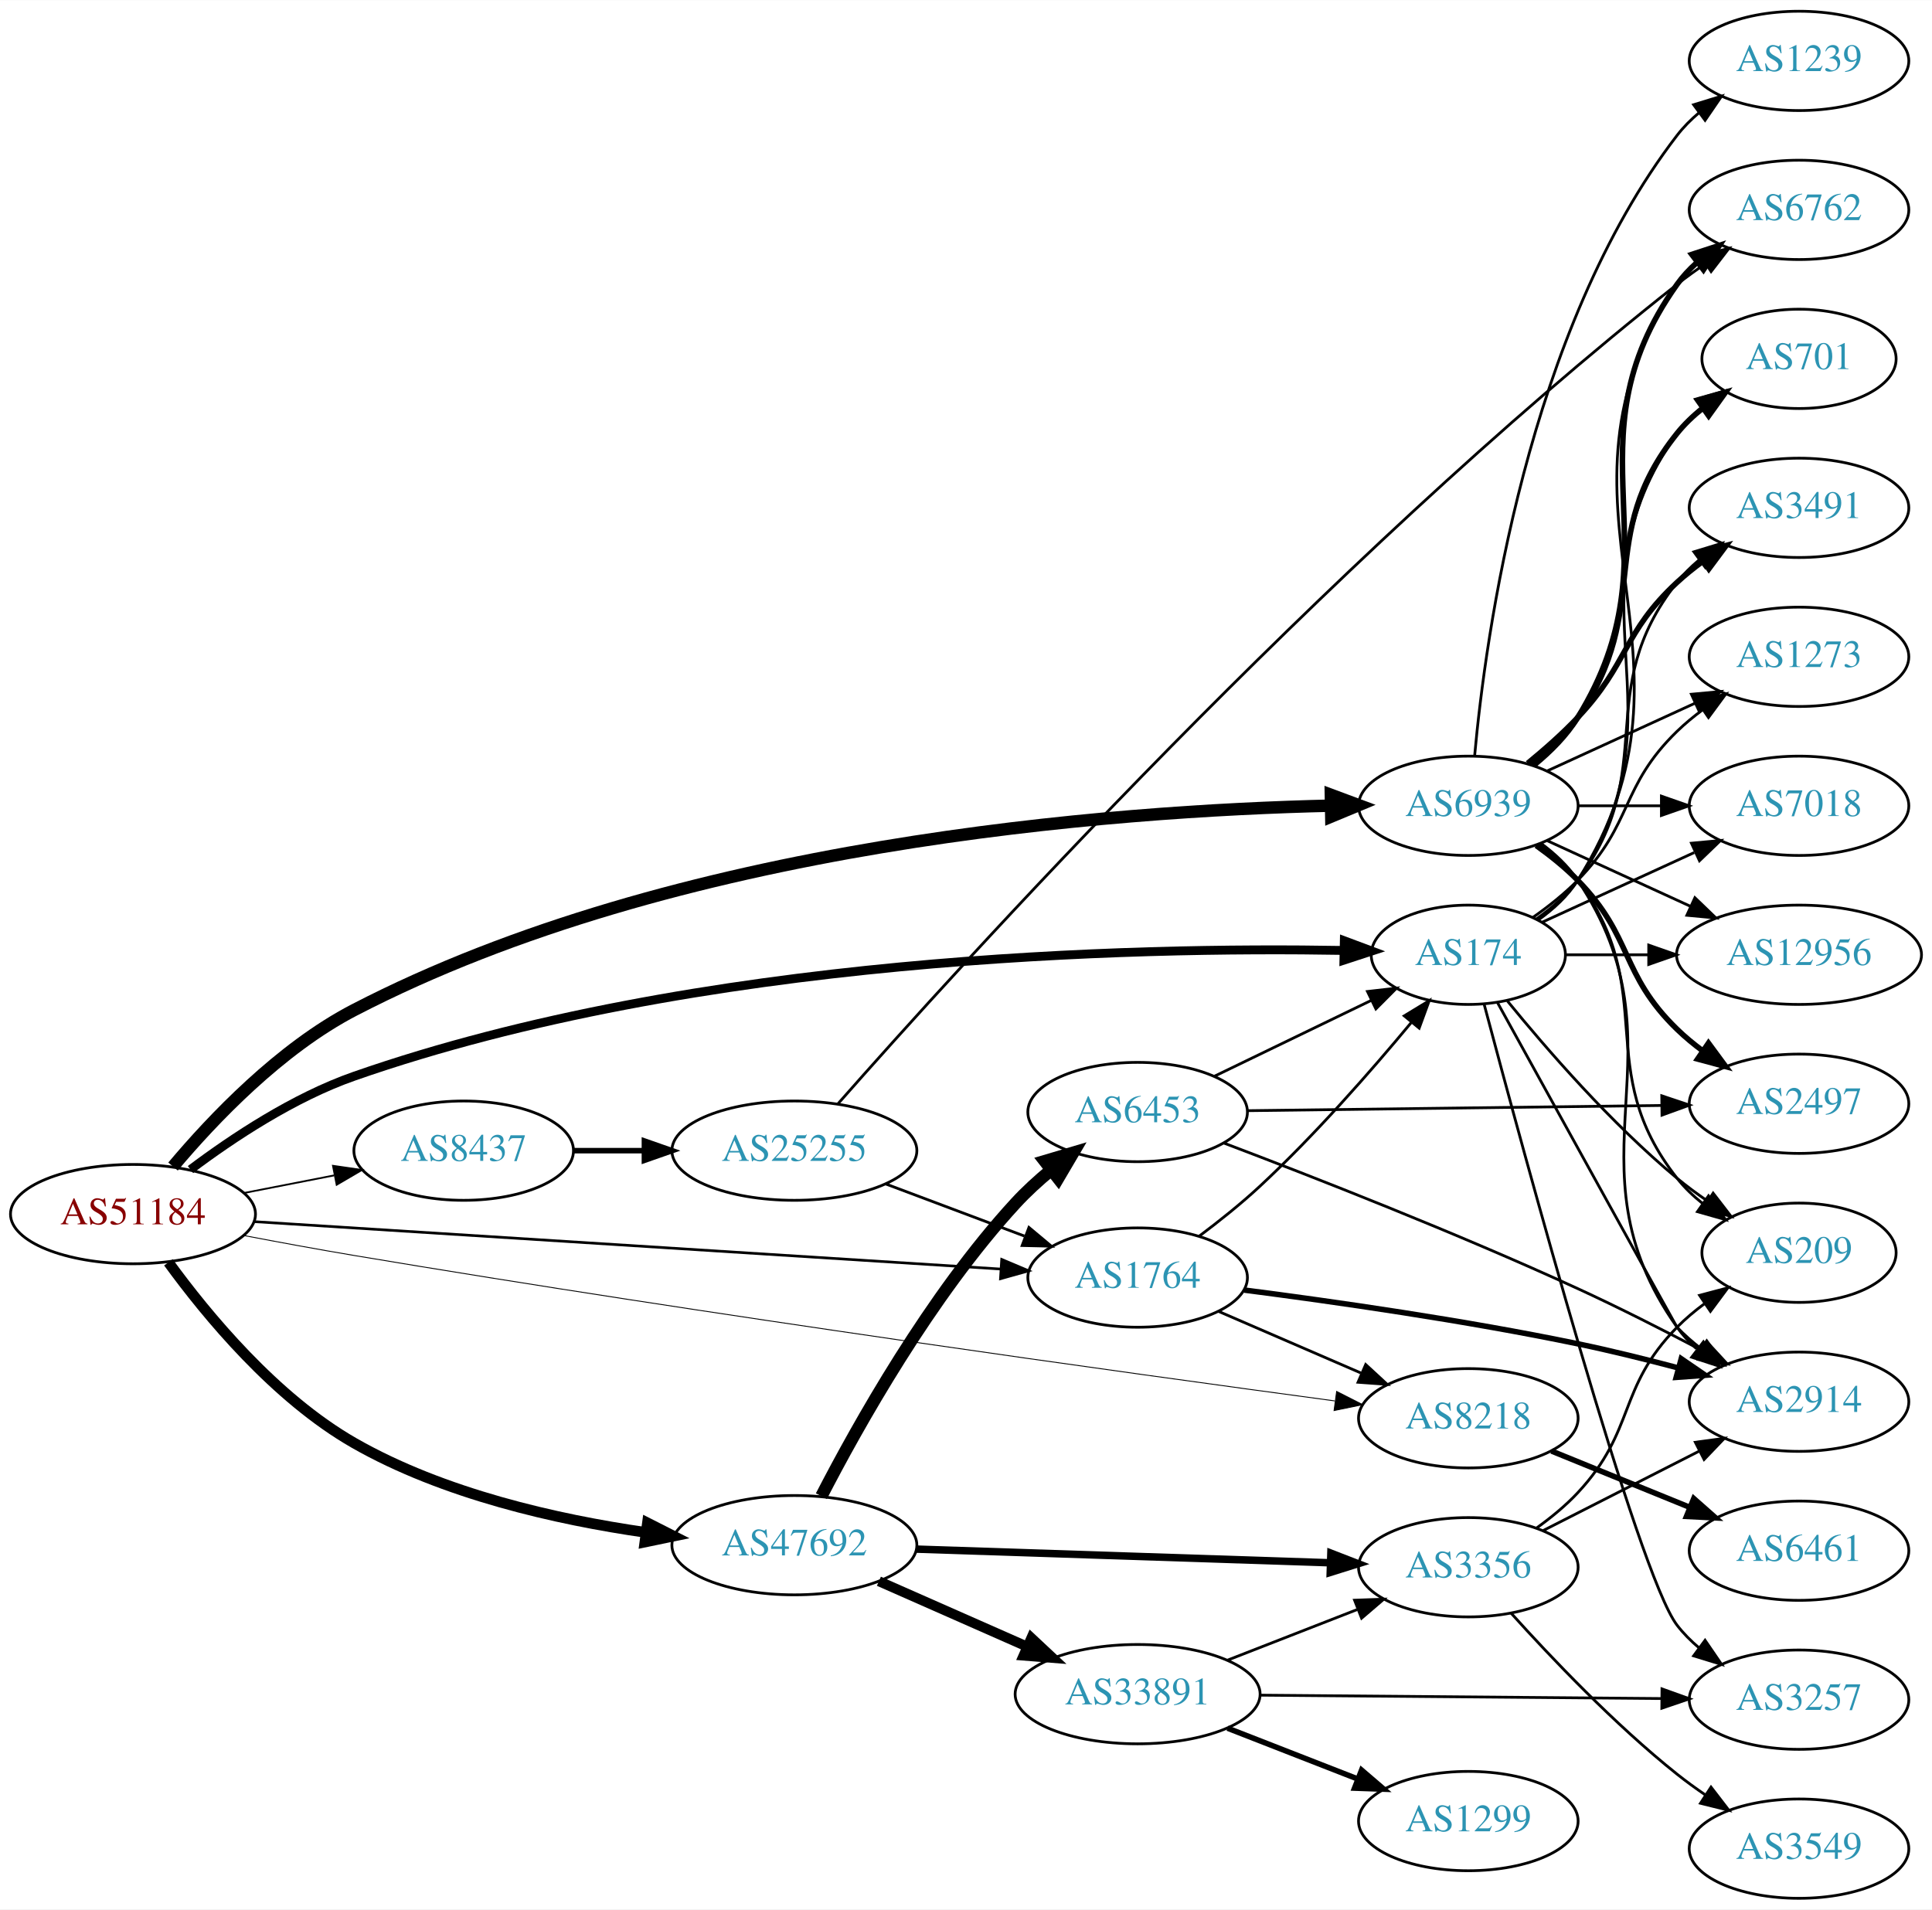
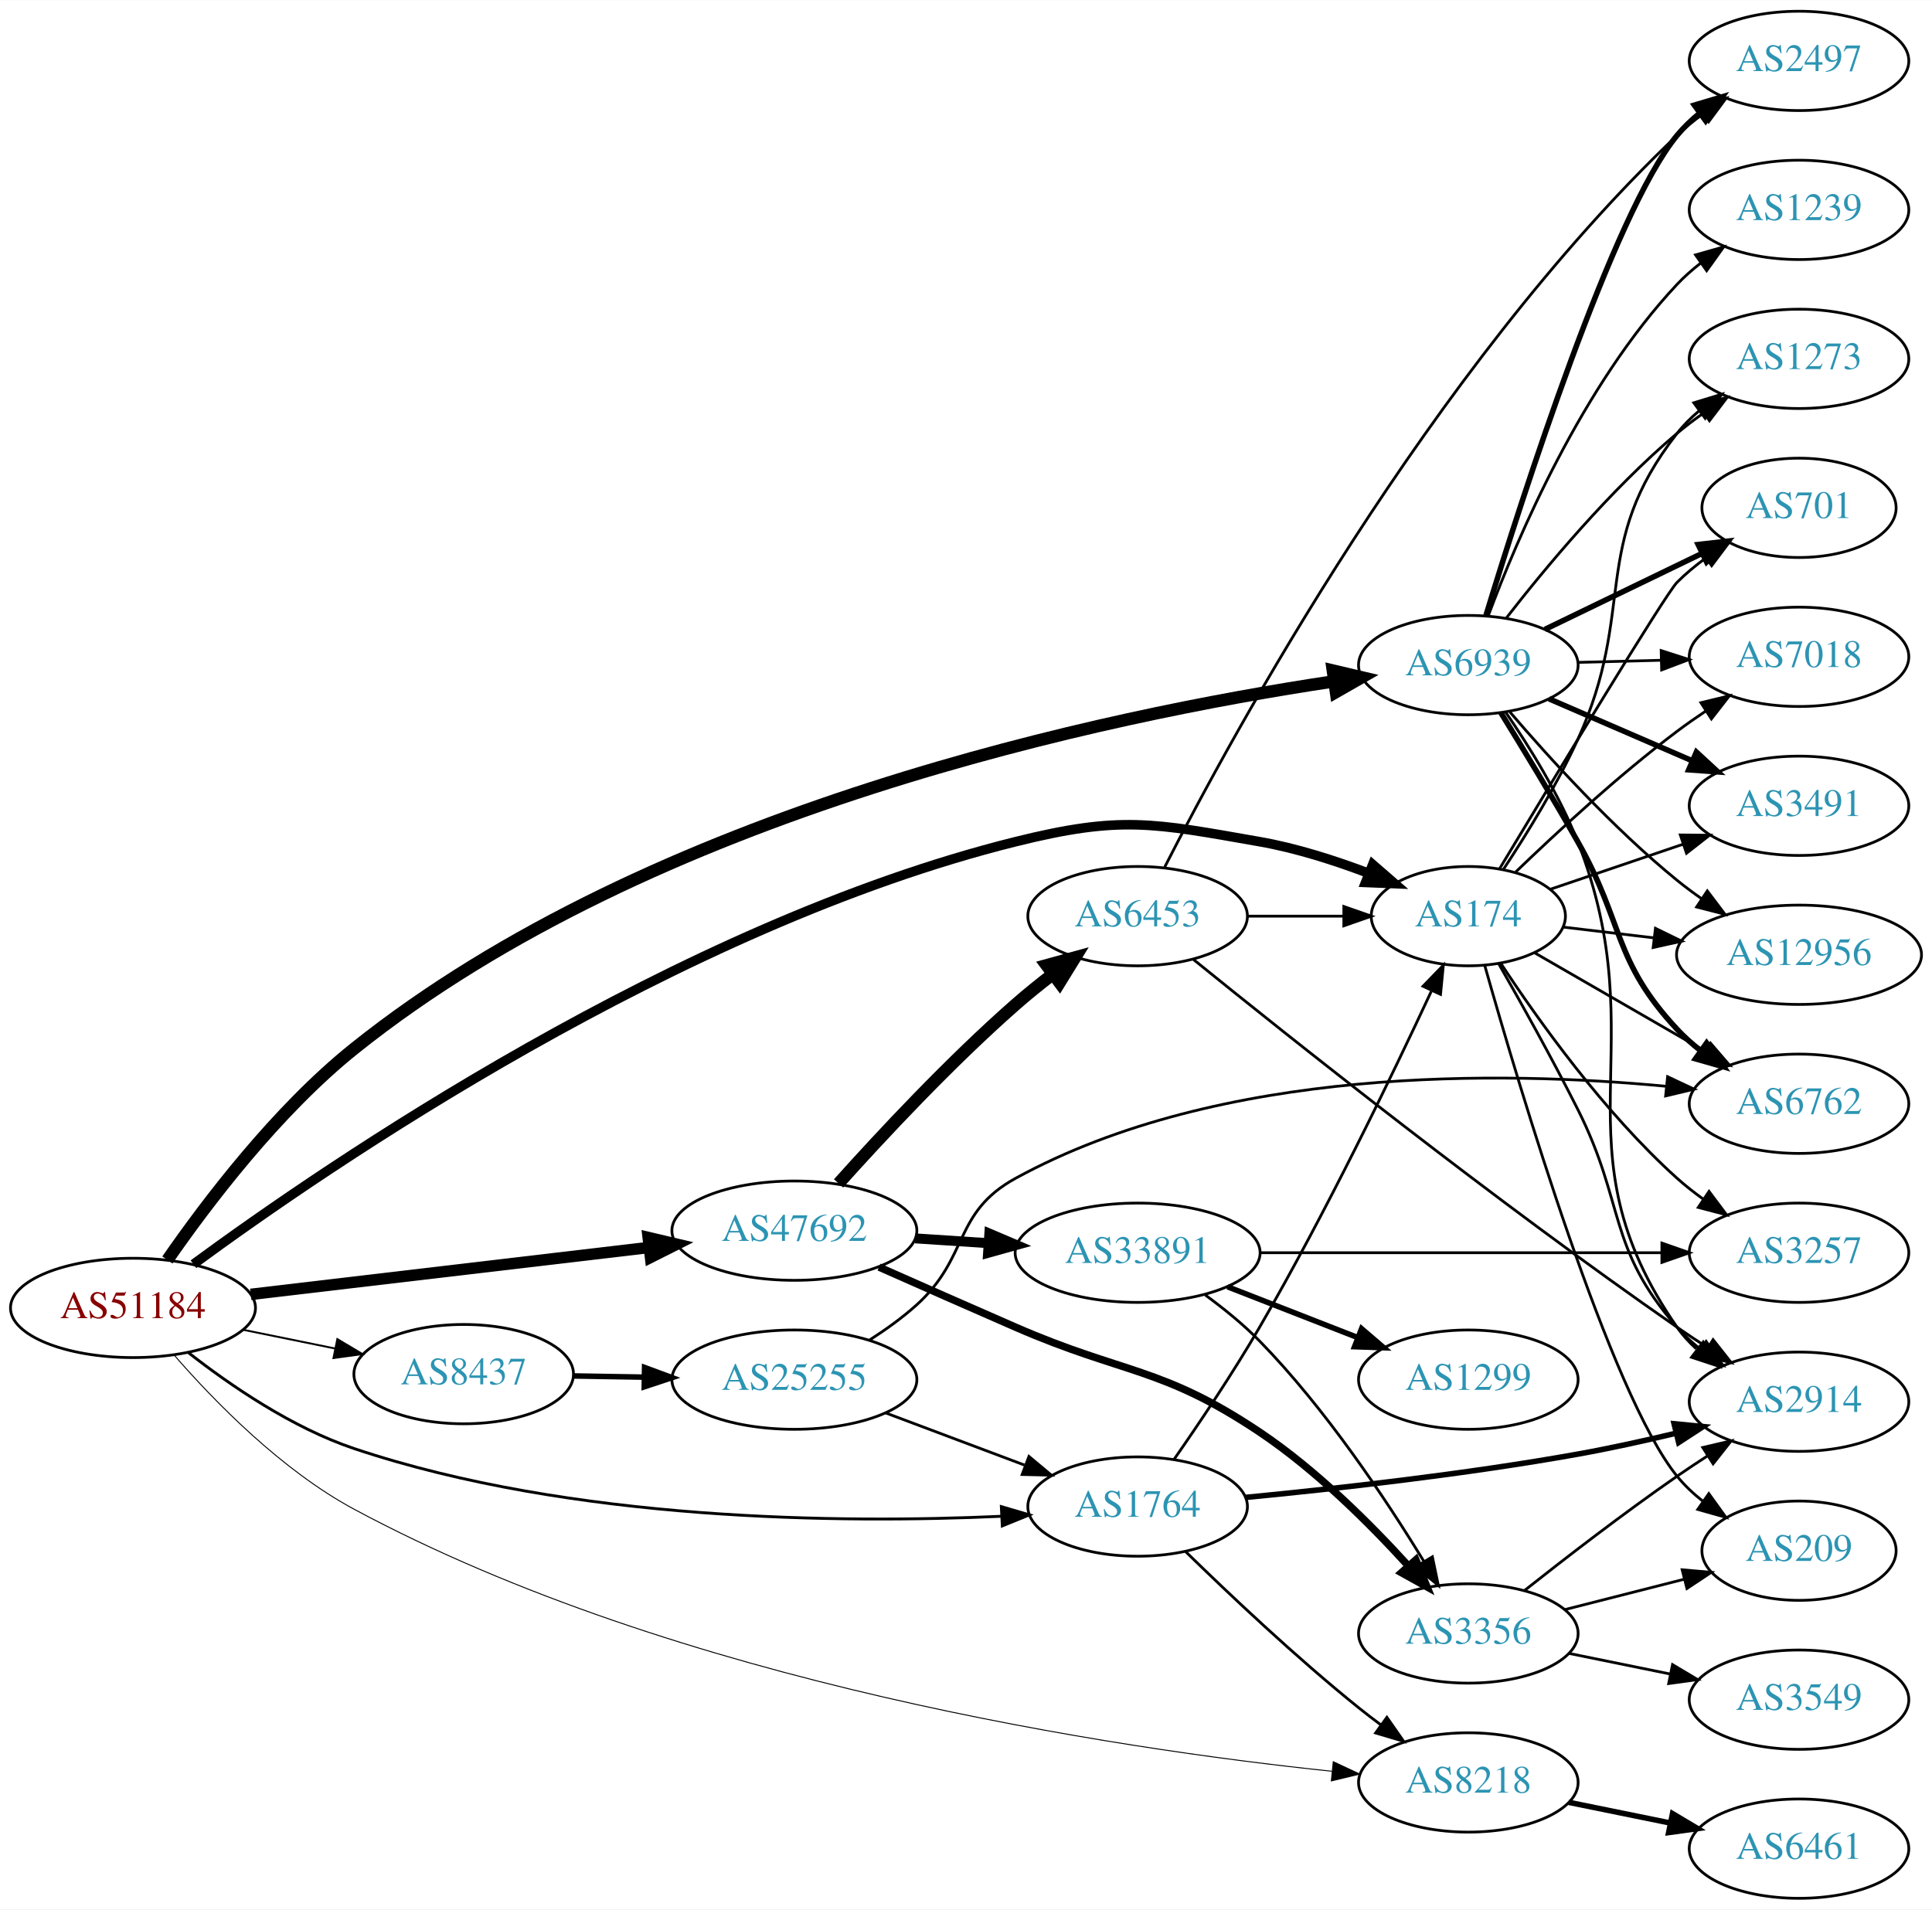
<svg xmlns="http://www.w3.org/2000/svg" xmlns:xlink="http://www.w3.org/1999/xlink" width="700pt" height="692pt" viewBox="0.00 0.00 700.15 692.00">
  <g id="graph0" class="graph" transform="scale(1 1) rotate(0) translate(4 688)">
    <polygon fill="white" stroke="none" points="-4,4 -4,-688 696.155,-688 696.155,4 -4,4" />
    <g id="node1" class="node">
      <g id="a_node1">
        <a xlink:href="/asn/51184" xlink:title="AS51184 ~ Fonira Telekom GmbH [AT]">
-           <ellipse fill="#ffffff" stroke="black" cx="44.196" cy="-248" rx="44.393" ry="18" />
-           <text text-anchor="middle" x="44.196" y="-244.3" font-family="Times,serif" font-size="14.00" fill="#880000">AS51184</text>
+           <ellipse fill="#ffffff" stroke="black" cx="44.196" cy="-214" rx="44.393" ry="18" />
+           <text text-anchor="middle" x="44.196" y="-210.3" font-family="Times,serif" font-size="14.00" fill="#880000">AS51184</text>
        </a>
      </g>
    </g>
    <g id="node2" class="node">
      <g id="a_node2">
        <a xlink:href="/asn/1764" xlink:title="AS1764 ~ NEXTLAYER-AS [AT]">
-           <ellipse fill="#ffffff" stroke="black" cx="408.273" cy="-225" rx="39.794" ry="18" />
-           <text text-anchor="middle" x="408.273" y="-221.3" font-family="Times,serif" font-size="14.00" fill="#2c94b3">AS1764</text>
+           <ellipse fill="#ffffff" stroke="black" cx="408.273" cy="-142" rx="39.794" ry="18" />
+           <text text-anchor="middle" x="408.273" y="-138.3" font-family="Times,serif" font-size="14.00" fill="#2c94b3">AS1764</text>
        </a>
      </g>
    </g>
    <g id="edge1" class="edge">
-       <path fill="none" stroke="black" stroke-width="0.964" d="M88.153,-245.271C156,-240.961 287.549,-232.605 358.723,-228.084" />
-       <polygon fill="black" stroke="black" stroke-width="0.964" points="359.013,-231.573 368.771,-227.446 358.569,-224.587 359.013,-231.573" />
+       <path fill="none" stroke="black" stroke-width="1.038" d="M64.27,-197.797C79.486,-185.891 101.907,-170.529 124.392,-163 203.304,-136.577 301.294,-135.887 358.793,-138.471" />
+       <polygon fill="black" stroke="black" stroke-width="1.038" points="358.881,-141.979 369.044,-138.986 359.232,-134.988 358.881,-141.979" />
    </g>
    <g id="node3" class="node">
      <g id="a_node3">
        <a xlink:href="/asn/6939" xlink:title="AS6939 ~ Hurricane Electric LLC [US]">
-           <ellipse fill="#ffffff" stroke="black" cx="528.116" cy="-396" rx="39.794" ry="18" />
-           <text text-anchor="middle" x="528.116" y="-392.3" font-family="Times,serif" font-size="14.00" fill="#2c94b3">AS6939</text>
+           <ellipse fill="#ffffff" stroke="black" cx="528.116" cy="-447" rx="39.794" ry="18" />
+           <text text-anchor="middle" x="528.116" y="-443.3" font-family="Times,serif" font-size="14.00" fill="#2c94b3">AS6939</text>
        </a>
      </g>
    </g>
    <g id="edge2" class="edge">
-       <path fill="none" stroke="black" stroke-width="4.5" d="M58.709,-265.247C73.107,-282.381 97.497,-308.054 124.392,-322 241.108,-382.521 399.375,-394.219 478.239,-396.049" />
-       <polygon fill="black" stroke="black" stroke-width="4.5" points="478.298,-399.989 488.37,-396.24 478.446,-392.115 478.298,-399.989" />
+       <path fill="none" stroke="black" stroke-width="4.5" d="M56.666,-231.379C70.745,-251.712 96.243,-285.457 124.392,-308 232.548,-394.616 398.076,-428.9 479.087,-441.059" />
+       <polygon fill="black" stroke="black" stroke-width="4.5" points="479.013,-445.027 489.474,-442.566 480.143,-437.233 479.013,-445.027" />
    </g>
    <g id="node4" class="node">
      <g id="a_node4">
        <a xlink:href="/asn/47692" xlink:title="AS47692 ~ Nessus GmbH [AT]">
-           <ellipse fill="#ffffff" stroke="black" cx="283.881" cy="-128" rx="44.393" ry="18" />
-           <text text-anchor="middle" x="283.881" y="-124.3" font-family="Times,serif" font-size="14.00" fill="#2c94b3">AS47692</text>
+           <ellipse fill="#ffffff" stroke="black" cx="283.881" cy="-242" rx="44.393" ry="18" />
+           <text text-anchor="middle" x="283.881" y="-238.3" font-family="Times,serif" font-size="14.00" fill="#2c94b3">AS47692</text>
        </a>
      </g>
    </g>
    <g id="edge3" class="edge">
-       <path fill="none" stroke="black" stroke-width="3.857" d="M57.035,-230.519C70.908,-211.432 95.685,-181.402 124.392,-165 156.713,-146.533 197.741,-137.274 229.955,-132.637" />
-       <polygon fill="black" stroke="black" stroke-width="3.857" points="230.632,-136.078 240.082,-131.288 229.707,-129.139 230.632,-136.078" />
+       <path fill="none" stroke="black" stroke-width="4.154" d="M86.87,-218.909C127.052,-223.643 187.969,-230.819 231.215,-235.914" />
+       <polygon fill="black" stroke="black" stroke-width="4.154" points="230.899,-239.536 241.255,-237.096 231.749,-232.317 230.899,-239.536" />
    </g>
    <g id="node5" class="node">
      <g id="a_node5">
        <a xlink:href="/asn/174" xlink:title="AS174 ~ Cogent Communications [US]">
-           <ellipse fill="#ffffff" stroke="black" cx="528.116" cy="-342" rx="35.194" ry="18" />
-           <text text-anchor="middle" x="528.116" y="-338.3" font-family="Times,serif" font-size="14.00" fill="#2c94b3">AS174</text>
+           <ellipse fill="#ffffff" stroke="black" cx="528.116" cy="-356" rx="35.194" ry="18" />
+           <text text-anchor="middle" x="528.116" y="-352.3" font-family="Times,serif" font-size="14.00" fill="#2c94b3">AS174</text>
        </a>
      </g>
    </g>
    <g id="edge4" class="edge">
-       <path fill="none" stroke="black" stroke-width="3.214" d="M65.034,-264.145C80.301,-275.631 102.44,-290.334 124.392,-298 249.008,-341.519 407.349,-344.878 482.995,-343.57" />
-       <polygon fill="black" stroke="black" stroke-width="3.214" points="483.184,-347.067 493.108,-343.359 483.037,-340.069 483.184,-347.067" />
+       <path fill="none" stroke="black" stroke-width="3.462" d="M66.104,-229.843C114.981,-265.761 241.86,-352.615 364.077,-383 402.202,-392.478 413.774,-389.783 452.469,-383 465.751,-380.672 479.784,-376.179 492.055,-371.517" />
+       <polygon fill="black" stroke="black" stroke-width="3.462" points="493.466,-374.722 501.469,-367.779 490.883,-368.216 493.466,-374.722" />
    </g>
    <g id="node6" class="node">
      <g id="a_node6">
        <a xlink:href="/asn/8218" xlink:title="AS8218 ~ legacy Neotelecoms [FR]">
-           <ellipse fill="#ffffff" stroke="black" cx="528.116" cy="-174" rx="39.794" ry="18" />
-           <text text-anchor="middle" x="528.116" y="-170.3" font-family="Times,serif" font-size="14.00" fill="#2c94b3">AS8218</text>
+           <ellipse fill="#ffffff" stroke="black" cx="528.116" cy="-42" rx="39.794" ry="18" />
+           <text text-anchor="middle" x="528.116" y="-38.3" font-family="Times,serif" font-size="14.00" fill="#2c94b3">AS8218</text>
        </a>
      </g>
    </g>
    <g id="edge5" class="edge">
-       <path fill="none" stroke="black" stroke-width="0.321" d="M84.212,-240.275C96.995,-237.834 111.282,-235.201 124.392,-233 252.516,-211.491 404.324,-190.446 479.714,-180.292" />
-       <polygon fill="black" stroke="black" stroke-width="0.321" points="480.39,-183.733 489.835,-178.933 479.458,-176.795 480.39,-183.733" />
+       <path fill="none" stroke="black" stroke-width="0.346" d="M59.135,-196.875C73.688,-180.133 98.034,-155.157 124.392,-141 241.854,-77.912 400.114,-54.293 478.681,-46.053" />
+       <polygon fill="black" stroke="black" stroke-width="0.346" points="479.173,-49.521 488.771,-45.034 478.47,-42.556 479.173,-49.521" />
    </g>
    <g id="node7" class="node">
      <g id="a_node7">
        <a xlink:href="/asn/8437" xlink:title="AS8437 ~ Hutchison Drei Austria GmbH [AT]">
-           <ellipse fill="#ffffff" stroke="black" cx="164.039" cy="-271" rx="39.794" ry="18" />
-           <text text-anchor="middle" x="164.039" y="-267.3" font-family="Times,serif" font-size="14.00" fill="#2c94b3">AS8437</text>
+           <ellipse fill="#ffffff" stroke="black" cx="164.039" cy="-190" rx="39.794" ry="18" />
+           <text text-anchor="middle" x="164.039" y="-186.3" font-family="Times,serif" font-size="14.00" fill="#2c94b3">AS8437</text>
        </a>
      </g>
    </g>
    <g id="edge6" class="edge">
-       <path fill="none" stroke="black" stroke-width="0.643" d="M84.436,-255.659C94.888,-257.699 106.274,-259.921 117.052,-262.025" />
-       <polygon fill="black" stroke="black" stroke-width="0.643" points="116.664,-265.515 127.149,-263.995 118.005,-258.644 116.664,-265.515" />
+       <path fill="none" stroke="black" stroke-width="0.692" d="M84.109,-206.075C94.785,-203.901 106.456,-201.524 117.47,-199.281" />
+       <polygon fill="black" stroke="black" stroke-width="0.692" points="118.252,-202.693 127.352,-197.268 116.855,-195.834 118.252,-202.693" />
+     </g>
+     <g id="edge9" class="edge">
+       <path fill="none" stroke="black" d="M421.411,-159.016C430.411,-171.921 442.75,-190.239 452.469,-207 476.462,-248.376 500.596,-298.447 514.683,-328.73" />
+       <polygon fill="black" stroke="black" points="511.688,-330.592 519.061,-338.2 518.042,-327.654 511.688,-330.592" />
    </g>
    <g id="edge8" class="edge">
-       <path fill="none" stroke="black" d="M430.58,-240.003C437.773,-245.396 445.692,-251.707 452.469,-258 472.496,-276.595 492.956,-299.99 507.379,-317.365" />
-       <polygon fill="black" stroke="black" points="504.895,-319.856 513.946,-325.364 510.306,-315.414 504.895,-319.856" />
-     </g>
-     <g id="edge7" class="edge">
-       <path fill="none" stroke="black" d="M437.5,-212.784C452.982,-206.084 472.387,-197.686 489.177,-190.419" />
-       <polygon fill="black" stroke="black" points="490.924,-193.477 498.712,-186.293 488.144,-187.053 490.924,-193.477" />
+       <path fill="none" stroke="black" d="M425.679,-125.654C441.301,-110.389 465.737,-87.28 488.469,-69 491.021,-66.948 493.718,-64.879 496.454,-62.847" />
+       <polygon fill="black" stroke="black" points="498.607,-65.609 504.668,-56.919 494.511,-59.933 498.607,-65.609" />
    </g>
    <g id="node8" class="node">
      <g id="a_node8">
        <a xlink:href="/asn/2914" xlink:title="AS2914 ~ NTT America, Inc. [US]">
          <ellipse fill="#ffffff" stroke="black" cx="647.958" cy="-180" rx="39.794" ry="18" />
          <text text-anchor="middle" x="647.958" y="-176.3" font-family="Times,serif" font-size="14.00" fill="#2c94b3">AS2914</text>
        </a>
      </g>
    </g>
-     <g id="edge9" class="edge">
-       <path fill="none" stroke="black" stroke-width="2" d="M446.945,-220.47C479.187,-216.313 526.754,-209.515 567.762,-201 579.612,-198.539 592.332,-195.395 604.036,-192.293" />
-       <polygon fill="black" stroke="black" stroke-width="2" points="605.272,-195.585 614.012,-189.596 603.445,-188.827 605.272,-195.585" />
-     </g>
-     <g id="edge19" class="edge">
-       <path fill="none" stroke="black" d="M554.435,-382.393C559.491,-378.649 564.303,-374.169 567.762,-369 608.787,-307.706 561.183,-267.225 603.762,-207 605.754,-204.184 608.141,-201.599 610.757,-199.24" />
-       <polygon fill="black" stroke="black" points="613.309,-201.694 619.125,-192.838 609.056,-196.135 613.309,-201.694" />
+     <g id="edge7" class="edge">
+       <path fill="none" stroke="black" stroke-width="2" d="M447.566,-145.333C479.781,-148.438 526.982,-153.689 567.762,-161 579.388,-163.084 591.859,-165.831 603.385,-168.586" />
+       <polygon fill="black" stroke="black" stroke-width="2" points="602.681,-172.017 613.227,-170.993 604.344,-165.218 602.681,-172.017" />
+     </g>
+     <g id="edge18" class="edge">
+       <path fill="none" stroke="black" d="M541.656,-429.912C550.211,-417.479 561.149,-399.925 567.762,-383 596.821,-308.634 558.223,-272.581 603.762,-207 605.73,-204.167 608.1,-201.571 610.705,-199.204" />
+       <polygon fill="black" stroke="black" points="613.257,-201.657 619.056,-192.79 608.993,-196.106 613.257,-201.657" />
    </g>
    <g id="node10" class="node">
      <g id="a_node10">
-         <a xlink:href="/asn/7018" xlink:title="AS7018 ~ AT&amp;T Services, Inc. [US]">
-           <ellipse fill="#ffffff" stroke="black" cx="647.958" cy="-396" rx="39.794" ry="18" />
-           <text text-anchor="middle" x="647.958" y="-392.3" font-family="Times,serif" font-size="14.00" fill="#2c94b3">AS7018</text>
+         <a xlink:href="/asn/701" xlink:title="AS701 ~ UUNET [US]">
+           <ellipse fill="#ffffff" stroke="black" cx="647.958" cy="-504" rx="35.194" ry="18" />
+           <text text-anchor="middle" x="647.958" y="-500.3" font-family="Times,serif" font-size="14.00" fill="#2c94b3">AS701</text>
        </a>
      </g>
    </g>
    <g id="edge11" class="edge">
-       <path fill="none" stroke="black" d="M568.029,-396C577.582,-396 587.932,-396 597.894,-396" />
-       <polygon fill="black" stroke="black" points="598.087,-399.5 608.087,-396 598.087,-392.5 598.087,-399.5" />
+       <path fill="none" stroke="black" stroke-width="2" d="M555.856,-459.934C572.742,-468.102 594.714,-478.729 612.849,-487.501" />
+       <polygon fill="black" stroke="black" stroke-width="2" points="611.409,-490.693 621.936,-491.897 614.457,-484.391 611.409,-490.693" />
    </g>
    <g id="node11" class="node">
      <g id="a_node11">
+         <a xlink:href="/asn/1239" xlink:title="AS1239 ~ Sprint [US]">
+           <ellipse fill="#ffffff" stroke="black" cx="647.958" cy="-612" rx="39.794" ry="18" />
+           <text text-anchor="middle" x="647.958" y="-608.3" font-family="Times,serif" font-size="14.00" fill="#2c94b3">AS1239</text>
+         </a>
+       </g>
+     </g>
+     <g id="edge12" class="edge">
+       <path fill="none" stroke="black" d="M535.367,-464.938C545.901,-493.158 569.453,-548.465 603.762,-585 606.335,-587.74 609.245,-590.314 612.307,-592.702" />
+       <polygon fill="black" stroke="black" points="610.457,-595.68 620.649,-598.575 614.487,-589.956 610.457,-595.68" />
+     </g>
+     <g id="node12" class="node">
+       <g id="a_node12">
+         <a xlink:href="/asn/7018" xlink:title="AS7018 ~ AT&amp;T Services, Inc. [US]">
+           <ellipse fill="#ffffff" stroke="black" cx="647.958" cy="-450" rx="39.794" ry="18" />
+           <text text-anchor="middle" x="647.958" y="-446.3" font-family="Times,serif" font-size="14.00" fill="#2c94b3">AS7018</text>
+         </a>
+       </g>
+     </g>
+     <g id="edge13" class="edge">
+       <path fill="none" stroke="black" d="M568.029,-447.991C577.582,-448.234 587.932,-448.497 597.894,-448.751" />
+       <polygon fill="black" stroke="black" points="598.001,-452.255 608.087,-449.01 598.179,-445.257 598.001,-452.255" />
+     </g>
+     <g id="node13" class="node">
+       <g id="a_node13">
+         <a xlink:href="/asn/2497" xlink:title="AS2497 ~ Internet Initiative Japan Inc. [JP]">
+           <ellipse fill="#ffffff" stroke="black" cx="647.958" cy="-666" rx="39.794" ry="18" />
+           <text text-anchor="middle" x="647.958" y="-662.3" font-family="Times,serif" font-size="14.00" fill="#2c94b3">AS2497</text>
+         </a>
+       </g>
+     </g>
+     <g id="edge14" class="edge">
+       <path fill="none" stroke="black" stroke-width="2" d="M534.508,-464.997C547.404,-507.206 580.672,-611.107 603.762,-639 606.159,-641.895 608.951,-644.573 611.94,-647.027" />
+       <polygon fill="black" stroke="black" stroke-width="2" points="610.025,-649.962 620.178,-652.99 614.13,-644.291 610.025,-649.962" />
+     </g>
+     <g id="node14" class="node">
+       <g id="a_node14">
+         <a xlink:href="/asn/3491" xlink:title="AS3491 ~ PCCW Global, Inc. [US]">
+           <ellipse fill="#ffffff" stroke="black" cx="647.958" cy="-396" rx="39.794" ry="18" />
+           <text text-anchor="middle" x="647.958" y="-392.3" font-family="Times,serif" font-size="14.00" fill="#2c94b3">AS3491</text>
+         </a>
+       </g>
+     </g>
+     <g id="edge15" class="edge">
+       <path fill="none" stroke="black" stroke-width="2" d="M557.342,-434.784C572.824,-428.084 592.229,-419.686 609.02,-412.419" />
+       <polygon fill="black" stroke="black" stroke-width="2" points="610.767,-415.477 618.554,-408.293 607.987,-409.053 610.767,-415.477" />
+     </g>
+     <g id="node15" class="node">
+       <g id="a_node15">
        <a xlink:href="/asn/12956" xlink:title="AS12956 ~ TELXIUS [ES]">
          <ellipse fill="#ffffff" stroke="black" cx="647.958" cy="-342" rx="44.393" ry="18" />
          <text text-anchor="middle" x="647.958" y="-338.3" font-family="Times,serif" font-size="14.00" fill="#2c94b3">AS12956</text>
        </a>
      </g>
    </g>
-     <g id="edge12" class="edge">
-       <path fill="none" stroke="black" d="M556.745,-383.339C572.243,-376.238 591.809,-367.272 608.756,-359.506" />
-       <polygon fill="black" stroke="black" points="610.225,-362.683 617.858,-355.335 607.309,-356.319 610.225,-362.683" />
-     </g>
-     <g id="node12" class="node">
-       <g id="a_node12">
-         <a xlink:href="/asn/2497" xlink:title="AS2497 ~ Internet Initiative Japan Inc. [JP]">
-           <ellipse fill="#ffffff" stroke="black" cx="647.958" cy="-288" rx="39.794" ry="18" />
-           <text text-anchor="middle" x="647.958" y="-284.3" font-family="Times,serif" font-size="14.00" fill="#2c94b3">AS2497</text>
-         </a>
-       </g>
-     </g>
-     <g id="edge13" class="edge">
-       <path fill="none" stroke="black" stroke-width="2" d="M552.71,-381.611C557.966,-377.852 563.298,-373.563 567.762,-369 587.935,-348.383 583.069,-335.094 603.762,-315 606.608,-312.237 609.781,-309.614 613.082,-307.166" />
-       <polygon fill="black" stroke="black" stroke-width="2" points="615.147,-309.994 621.429,-301.462 611.198,-304.214 615.147,-309.994" />
-     </g>
-     <g id="node13" class="node">
-       <g id="a_node13">
-         <a xlink:href="/asn/701" xlink:title="AS701 ~ UUNET [US]">
-           <ellipse fill="#ffffff" stroke="black" cx="647.958" cy="-558" rx="35.194" ry="18" />
-           <text text-anchor="middle" x="647.958" y="-554.3" font-family="Times,serif" font-size="14.00" fill="#2c94b3">AS701</text>
-         </a>
-       </g>
-     </g>
-     <g id="edge14" class="edge">
-       <path fill="none" stroke="black" stroke-width="2" d="M551.144,-410.797C557.18,-415.698 563.286,-421.564 567.762,-428 595.452,-467.811 573.489,-493.117 603.762,-531 606.433,-534.342 609.637,-537.385 613.077,-540.123" />
-       <polygon fill="black" stroke="black" stroke-width="2" points="611.196,-543.079 621.393,-545.954 615.215,-537.347 611.196,-543.079" />
-     </g>
-     <g id="node14" class="node">
-       <g id="a_node14">
-         <a xlink:href="/asn/1239" xlink:title="AS1239 ~ Sprint [US]">
-           <ellipse fill="#ffffff" stroke="black" cx="647.958" cy="-666" rx="39.794" ry="18" />
-           <text text-anchor="middle" x="647.958" y="-662.3" font-family="Times,serif" font-size="14.00" fill="#2c94b3">AS1239</text>
-         </a>
-       </g>
-     </g>
-     <g id="edge15" class="edge">
-       <path fill="none" stroke="black" d="M530.4,-414.117C534.298,-457.332 549.315,-568.131 603.762,-639 606.052,-641.981 608.772,-644.716 611.717,-647.205" />
-       <polygon fill="black" stroke="black" points="609.763,-650.113 619.893,-653.218 613.911,-644.473 609.763,-650.113" />
-     </g>
-     <g id="node15" class="node">
-       <g id="a_node15">
-         <a xlink:href="/asn/6762" xlink:title="AS6762 ~ TELECOM ITALIA SPARKLE S.p.A. [IT]">
-           <ellipse fill="#ffffff" stroke="black" cx="647.958" cy="-612" rx="39.794" ry="18" />
-           <text text-anchor="middle" x="647.958" y="-608.3" font-family="Times,serif" font-size="14.00" fill="#2c94b3">AS6762</text>
-         </a>
-       </g>
-     </g>
    <g id="edge16" class="edge">
-       <path fill="none" stroke="black" stroke-width="2" d="M552.006,-410.824C557.917,-415.653 563.741,-421.474 567.762,-428 605.321,-488.945 562.238,-526.685 603.762,-585 605.763,-587.81 608.157,-590.39 610.777,-592.745" />
-       <polygon fill="black" stroke="black" stroke-width="2" points="609.081,-595.854 619.152,-599.142 613.33,-590.291 609.081,-595.854" />
+       <path fill="none" stroke="black" d="M543.189,-429.992C557.448,-413.343 580.645,-387.809 603.762,-369 606.605,-366.687 609.659,-364.416 612.782,-362.233" />
+       <polygon fill="black" stroke="black" points="614.722,-365.146 621.11,-356.693 610.845,-359.317 614.722,-365.146" />
    </g>
    <g id="node16" class="node">
      <g id="a_node16">
-         <a xlink:href="/asn/3491" xlink:title="AS3491 ~ PCCW Global, Inc. [US]">
-           <ellipse fill="#ffffff" stroke="black" cx="647.958" cy="-504" rx="39.794" ry="18" />
-           <text text-anchor="middle" x="647.958" y="-500.3" font-family="Times,serif" font-size="14.00" fill="#2c94b3">AS3491</text>
+         <a xlink:href="/asn/6762" xlink:title="AS6762 ~ TELECOM ITALIA SPARKLE S.p.A. [IT]">
+           <ellipse fill="#ffffff" stroke="black" cx="647.958" cy="-288" rx="39.794" ry="18" />
+           <text text-anchor="middle" x="647.958" y="-284.3" font-family="Times,serif" font-size="14.00" fill="#2c94b3">AS6762</text>
        </a>
      </g>
    </g>
    <g id="edge17" class="edge">
-       <path fill="none" stroke="black" stroke-width="2" d="M549.604,-411.396C555.724,-416.399 562.262,-422.171 567.762,-428 586.309,-447.654 583.951,-458.621 603.762,-477 606.67,-479.697 609.884,-482.278 613.209,-484.7" />
-       <polygon fill="black" stroke="black" stroke-width="2" points="611.344,-487.665 621.587,-490.371 615.268,-481.868 611.344,-487.665" />
+       <path fill="none" stroke="black" stroke-width="2" d="M539.88,-429.771C547.786,-416.977 558.683,-399.04 567.762,-383 584.607,-353.24 580.465,-340.032 603.762,-315 606.323,-312.249 609.224,-309.667 612.282,-307.274" />
+       <polygon fill="black" stroke="black" stroke-width="2" points="614.462,-310.019 620.616,-301.394 610.427,-304.299 614.462,-310.019" />
    </g>
    <g id="node17" class="node">
      <g id="a_node17">
        <a xlink:href="/asn/1273" xlink:title="AS1273 ~ Vodafone Group PLC [EU]">
-           <ellipse fill="#ffffff" stroke="black" cx="647.958" cy="-450" rx="39.794" ry="18" />
-           <text text-anchor="middle" x="647.958" y="-446.3" font-family="Times,serif" font-size="14.00" fill="#2c94b3">AS1273</text>
-         </a>
-       </g>
-     </g>
-     <g id="edge18" class="edge">
-       <path fill="none" stroke="black" d="M556.745,-408.661C572.702,-415.973 592.972,-425.261 610.255,-433.181" />
-       <polygon fill="black" stroke="black" points="608.954,-436.435 619.503,-437.419 611.87,-430.071 608.954,-436.435" />
+           <ellipse fill="#ffffff" stroke="black" cx="647.958" cy="-558" rx="39.794" ry="18" />
+           <text text-anchor="middle" x="647.958" y="-554.3" font-family="Times,serif" font-size="14.00" fill="#2c94b3">AS1273</text>
+         </a>
+       </g>
+     </g>
+     <g id="edge19" class="edge">
+       <path fill="none" stroke="black" d="M541.895,-464.078C555.85,-482.035 579.47,-510.478 603.762,-531 606.792,-533.559 610.086,-536.051 613.458,-538.419" />
+       <polygon fill="black" stroke="black" points="611.63,-541.406 621.897,-544.022 615.502,-535.575 611.63,-541.406" />
    </g>
    <g id="node18" class="node">
      <g id="a_node18">
-         <a xlink:href="/asn/209" xlink:title="AS209 ~ CenturyLink Communications, LLC [US]">
-           <ellipse fill="#ffffff" stroke="black" cx="647.958" cy="-234" rx="35.194" ry="18" />
-           <text text-anchor="middle" x="647.958" y="-230.3" font-family="Times,serif" font-size="14.00" fill="#2c94b3">AS209</text>
+         <a xlink:href="/asn/33891" xlink:title="AS33891 ~ CORE-BACKBONE GMBH GLOBAL NETWORK [DE]">
+           <ellipse fill="#ffffff" stroke="black" cx="408.273" cy="-234" rx="44.393" ry="18" />
+           <text text-anchor="middle" x="408.273" y="-230.3" font-family="Times,serif" font-size="14.00" fill="#2c94b3">AS33891</text>
        </a>
      </g>
    </g>
    <g id="edge20" class="edge">
-       <path fill="none" stroke="black" d="M554.047,-382.118C559.123,-378.389 564.041,-373.984 567.762,-369 598.034,-328.458 572.464,-300.754 603.762,-261 606.409,-257.639 609.598,-254.583 613.029,-251.839" />
-       <polygon fill="black" stroke="black" points="615.167,-254.614 621.336,-246 611.142,-248.887 615.167,-254.614" />
+       <path fill="none" stroke="black" stroke-width="3.6" d="M327.688,-239.202C336.21,-238.645 345.257,-238.054 354.077,-237.477" />
+       <polygon fill="black" stroke="black" stroke-width="3.6" points="354.533,-240.955 364.284,-236.81 354.077,-233.97 354.533,-240.955" />
    </g>
    <g id="node19" class="node">
      <g id="a_node19">
        <a xlink:href="/asn/3356" xlink:title="AS3356 ~ Level 3 Parent, LLC [US]">
-           <ellipse fill="#ffffff" stroke="black" cx="528.116" cy="-120" rx="39.794" ry="18" />
-           <text text-anchor="middle" x="528.116" y="-116.3" font-family="Times,serif" font-size="14.00" fill="#2c94b3">AS3356</text>
+           <ellipse fill="#ffffff" stroke="black" cx="528.116" cy="-96" rx="39.794" ry="18" />
+           <text text-anchor="middle" x="528.116" y="-92.3" font-family="Times,serif" font-size="14.00" fill="#2c94b3">AS3356</text>
        </a>
      </g>
    </g>
    <g id="edge21" class="edge">
-       <path fill="none" stroke="black" stroke-width="2.7" d="M328.188,-126.57C370.267,-125.18 434.075,-123.073 478.02,-121.621" />
-       <polygon fill="black" stroke="black" stroke-width="2.7" points="478.305,-125.114 488.184,-121.286 478.074,-118.118 478.305,-125.114" />
+       <path fill="none" stroke="black" stroke-width="2.7" d="M314.56,-228.799C329.414,-222.213 347.679,-214.148 364.077,-207 403.277,-189.913 416.94,-192.796 452.469,-169 472.733,-155.428 492.316,-135.958 506.337,-120.538" />
+       <polygon fill="black" stroke="black" stroke-width="2.7" points="509.103,-122.694 513.135,-112.896 503.873,-118.041 509.103,-122.694" />
    </g>
    <g id="node20" class="node">
      <g id="a_node20">
        <a xlink:href="/asn/6453" xlink:title="AS6453 ~ TATA COMMUNICATIONS (AMERICA) INC [US]">
-           <ellipse fill="#ffffff" stroke="black" cx="408.273" cy="-285" rx="39.794" ry="18" />
-           <text text-anchor="middle" x="408.273" y="-281.3" font-family="Times,serif" font-size="14.00" fill="#2c94b3">AS6453</text>
+           <ellipse fill="#ffffff" stroke="black" cx="408.273" cy="-356" rx="39.794" ry="18" />
+           <text text-anchor="middle" x="408.273" y="-352.3" font-family="Times,serif" font-size="14.00" fill="#2c94b3">AS6453</text>
        </a>
      </g>
    </g>
    <g id="edge22" class="edge">
-       <path fill="none" stroke="black" stroke-width="4.5" d="M293.667,-145.77C306.742,-171.127 333.132,-218.34 364.077,-252 367.91,-256.169 372.318,-260.196 376.823,-263.919" />
-       <polygon fill="black" stroke="black" stroke-width="4.5" points="374.627,-267.2 384.93,-270.257 379.477,-260.996 374.627,-267.2" />
-     </g>
-     <g id="node21" class="node">
-       <g id="a_node21">
-         <a xlink:href="/asn/33891" xlink:title="AS33891 ~ CORE-BACKBONE GMBH GLOBAL NETWORK [DE]">
-           <ellipse fill="#ffffff" stroke="black" cx="408.273" cy="-74" rx="44.393" ry="18" />
-           <text text-anchor="middle" x="408.273" y="-70.3" font-family="Times,serif" font-size="14.00" fill="#2c94b3">AS33891</text>
-         </a>
-       </g>
-     </g>
-     <g id="edge23" class="edge">
-       <path fill="none" stroke="black" stroke-width="3.6" d="M314.509,-114.928C330.626,-107.817 350.766,-98.931 368.158,-91.258" />
-       <polygon fill="black" stroke="black" stroke-width="3.6" points="369.758,-94.377 377.494,-87.139 366.932,-87.973 369.758,-94.377" />
-     </g>
-     <g id="edge38" class="edge">
-       <path fill="none" stroke="black" d="M538.679,-324.673C558.754,-288.302 603.477,-207.301 603.762,-207 606.348,-204.272 609.266,-201.706 612.334,-199.323" />
-       <polygon fill="black" stroke="black" points="614.512,-202.07 620.682,-193.457 610.488,-196.342 614.512,-202.07" />
+       <path fill="none" stroke="black" stroke-width="4.5" d="M299.897,-259.134C315.289,-276.305 340.274,-303.115 364.077,-324 368.287,-327.693 372.895,-331.413 377.486,-334.944" />
+       <polygon fill="black" stroke="black" stroke-width="4.5" points="375.273,-338.206 385.637,-341.05 379.994,-331.903 375.273,-338.206" />
    </g>
    <g id="edge33" class="edge">
-       <path fill="none" stroke="black" d="M554.977,-353.851C571.098,-361.238 592.1,-370.862 609.965,-379.048" />
-       <polygon fill="black" stroke="black" points="608.968,-382.441 619.517,-383.425 611.884,-376.077 608.968,-382.441" />
+       <path fill="none" stroke="black" d="M539.181,-338.651C547.211,-324.605 558.593,-304.23 567.762,-286 585.1,-251.53 578.324,-236.012 603.762,-207 606.24,-204.174 609.086,-201.542 612.109,-199.118" />
+       <polygon fill="black" stroke="black" points="614.295,-201.857 620.395,-193.195 610.224,-196.163 614.295,-201.857" />
+     </g>
+     <g id="edge36" class="edge">
+       <path fill="none" stroke="black" d="M539.388,-373.107C558.85,-405.456 599.542,-472.755 603.762,-477 606.935,-480.191 610.552,-483.18 614.312,-485.921" />
+       <polygon fill="black" stroke="black" points="612.399,-488.852 622.655,-491.509 616.294,-483.036 612.399,-488.852" />
+     </g>
+     <g id="edge32" class="edge">
+       <path fill="none" stroke="black" d="M545.304,-372.031C559.967,-386.178 582.472,-406.981 603.762,-423 607.101,-425.512 610.679,-428.017 614.294,-430.432" />
+       <polygon fill="black" stroke="black" points="612.402,-433.376 622.702,-435.862 616.201,-427.496 612.402,-433.376" />
+     </g>
+     <g id="edge34" class="edge">
+       <path fill="none" stroke="black" d="M557.943,-365.785C572.389,-370.688 590.133,-376.711 605.968,-382.086" />
+       <polygon fill="black" stroke="black" points="604.939,-385.433 615.534,-385.333 607.189,-378.805 604.939,-385.433" />
    </g>
    <g id="edge39" class="edge">
-       <path fill="none" stroke="black" d="M563.518,-342C572.893,-342 583.276,-342 593.442,-342" />
-       <polygon fill="black" stroke="black" points="593.492,-345.5 603.491,-342 593.491,-338.5 593.492,-345.5" />
+       <path fill="none" stroke="black" d="M562.57,-352.026C572.781,-350.813 584.256,-349.449 595.376,-348.128" />
+       <polygon fill="black" stroke="black" points="595.925,-351.588 605.443,-346.932 595.1,-344.636 595.925,-351.588" />
    </g>
    <g id="edge35" class="edge">
-       <path fill="none" stroke="black" d="M553.233,-354.734C558.723,-358.648 564.029,-363.423 567.762,-369 608.787,-430.294 561.183,-470.775 603.762,-531 606.232,-534.493 609.311,-537.63 612.68,-540.421" />
-       <polygon fill="black" stroke="black" points="610.749,-543.343 620.92,-546.31 614.819,-537.648 610.749,-543.343" />
-     </g>
-     <g id="edge34" class="edge">
-       <path fill="none" stroke="black" d="M553.442,-354.598C558.927,-358.515 564.18,-363.325 567.762,-369 619.712,-451.3 549.724,-504.056 603.762,-585 605.677,-587.869 608.012,-590.49 610.593,-592.872" />
-       <polygon fill="black" stroke="black" points="608.856,-595.954 618.904,-599.313 613.144,-590.421 608.856,-595.954" />
+       <path fill="none" stroke="black" d="M552.117,-342.727C569.775,-332.538 594.393,-318.333 614.122,-306.948" />
+       <polygon fill="black" stroke="black" points="615.888,-309.97 622.8,-301.94 612.389,-303.907 615.888,-309.97" />
+     </g>
+     <g id="edge37" class="edge">
+       <path fill="none" stroke="black" d="M540.903,-373.064C549.208,-385.628 560.159,-403.353 567.762,-420 589.309,-467.176 571.846,-490.121 603.762,-531 606.075,-533.963 608.811,-536.686 611.765,-539.167" />
+       <polygon fill="black" stroke="black" points="609.82,-542.081 619.955,-545.17 613.958,-536.435 609.82,-542.081" />
+     </g>
+     <g id="node22" class="node">
+       <g id="a_node22">
+         <a xlink:href="/asn/3257" xlink:title="AS3257 ~ GTT [DE]">
+           <ellipse fill="#ffffff" stroke="black" cx="647.958" cy="-234" rx="39.794" ry="18" />
+           <text text-anchor="middle" x="647.958" y="-230.3" font-family="Times,serif" font-size="14.00" fill="#2c94b3">AS3257</text>
+         </a>
+       </g>
    </g>
    <g id="edge40" class="edge">
-       <path fill="none" stroke="black" d="M552.842,-355.011C558.339,-358.919 563.747,-363.622 567.762,-369 598.034,-409.542 572.464,-437.246 603.762,-477 606.087,-479.953 608.831,-482.67 611.79,-485.147" />
-       <polygon fill="black" stroke="black" points="609.85,-488.064 619.987,-491.145 613.983,-482.415 609.85,-488.064" />
-     </g>
-     <g id="edge37" class="edge">
-       <path fill="none" stroke="black" d="M551.499,-355.532C557.141,-359.49 562.954,-364.086 567.762,-369 587.935,-389.617 583.069,-402.906 603.762,-423 606.608,-425.763 609.781,-428.386 613.082,-430.834" />
-       <polygon fill="black" stroke="black" points="611.198,-433.786 621.429,-436.538 615.147,-428.006 611.198,-433.786" />
-     </g>
-     <g id="edge36" class="edge">
-       <path fill="none" stroke="black" d="M542.273,-325.257C556.359,-307.961 579.917,-280.777 603.762,-261 607.226,-258.128 611.018,-255.331 614.873,-252.692" />
-       <polygon fill="black" stroke="black" points="616.834,-255.592 623.305,-247.203 613.015,-249.725 616.834,-255.592" />
+       <path fill="none" stroke="black" d="M539.982,-338.748C553.305,-318.5 577.388,-284.685 603.762,-261 606.713,-258.35 609.956,-255.8 613.297,-253.396" />
+       <polygon fill="black" stroke="black" points="615.351,-256.233 621.697,-247.749 611.445,-250.424 615.351,-256.233" />
    </g>
    <g id="node24" class="node">
      <g id="a_node24">
-         <a xlink:href="/asn/3257" xlink:title="AS3257 ~ GTT [DE]">
-           <ellipse fill="#ffffff" stroke="black" cx="647.958" cy="-72" rx="39.794" ry="18" />
-           <text text-anchor="middle" x="647.958" y="-68.3" font-family="Times,serif" font-size="14.00" fill="#2c94b3">AS3257</text>
-         </a>
-       </g>
-     </g>
-     <g id="edge41" class="edge">
-       <path fill="none" stroke="black" d="M533.81,-324.202C547.869,-271.295 589.546,-117.505 603.762,-99 606.052,-96.019 608.772,-93.284 611.717,-90.796" />
-       <polygon fill="black" stroke="black" points="613.911,-93.527 619.893,-84.782 609.763,-87.888 613.911,-93.527" />
+         <a xlink:href="/asn/209" xlink:title="AS209 ~ CenturyLink Communications, LLC [US]">
+           <ellipse fill="#ffffff" stroke="black" cx="647.958" cy="-126" rx="35.194" ry="18" />
+           <text text-anchor="middle" x="647.958" y="-122.3" font-family="Times,serif" font-size="14.00" fill="#2c94b3">AS209</text>
+         </a>
+       </g>
+     </g>
+     <g id="edge38" class="edge">
+       <path fill="none" stroke="black" d="M534.115,-337.955C546.55,-293.984 579.612,-182.727 603.762,-153 606.46,-149.68 609.681,-146.65 613.13,-143.92" />
+       <polygon fill="black" stroke="black" points="615.267,-146.696 621.456,-138.097 611.255,-140.96 615.267,-146.696" />
    </g>
    <g id="node9" class="node">
      <g id="a_node9">
        <a xlink:href="/asn/6461" xlink:title="AS6461 ~ Zayo Bandwidth [US]">
-           <ellipse fill="#ffffff" stroke="black" cx="647.958" cy="-126" rx="39.794" ry="18" />
-           <text text-anchor="middle" x="647.958" y="-122.3" font-family="Times,serif" font-size="14.00" fill="#2c94b3">AS6461</text>
+           <ellipse fill="#ffffff" stroke="black" cx="647.958" cy="-18" rx="39.794" ry="18" />
+           <text text-anchor="middle" x="647.958" y="-14.3" font-family="Times,serif" font-size="14.00" fill="#2c94b3">AS6461</text>
        </a>
      </g>
    </g>
    <g id="edge10" class="edge">
-       <path fill="none" stroke="black" stroke-width="2" d="M558.246,-162.135C573.401,-155.962 592.125,-148.335 608.459,-141.682" />
-       <polygon fill="black" stroke="black" stroke-width="2" points="609.815,-144.909 617.756,-137.895 607.174,-138.426 609.815,-144.909" />
+       <path fill="none" stroke="black" stroke-width="2" d="M564.473,-34.799C576.019,-32.448 589.011,-29.802 601.209,-27.317" />
+       <polygon fill="black" stroke="black" stroke-width="2" points="602.119,-30.704 611.219,-25.279 600.722,-23.845 602.119,-30.704" />
    </g>
    <g id="node25" class="node">
      <g id="a_node25">
        <a xlink:href="/asn/25255" xlink:title="AS25255 ~ ==&gt; TELE2 AUSTRIA &lt;== [AT]">
-           <ellipse fill="#ffffff" stroke="black" cx="283.881" cy="-271" rx="44.393" ry="18" />
-           <text text-anchor="middle" x="283.881" y="-267.3" font-family="Times,serif" font-size="14.00" fill="#2c94b3">AS25255</text>
-         </a>
-       </g>
-     </g>
-     <g id="edge42" class="edge">
-       <path fill="none" stroke="black" stroke-width="2" d="M203.951,-271C212.054,-271 220.729,-271 229.255,-271" />
-       <polygon fill="black" stroke="black" stroke-width="2" points="229.533,-274.5 239.533,-271 229.533,-267.5 229.533,-274.5" />
+           <ellipse fill="#ffffff" stroke="black" cx="283.881" cy="-188" rx="44.393" ry="18" />
+           <text text-anchor="middle" x="283.881" y="-184.3" font-family="Times,serif" font-size="14.00" fill="#2c94b3">AS25255</text>
+         </a>
+       </g>
+     </g>
+     <g id="edge41" class="edge">
+       <path fill="none" stroke="black" stroke-width="2" d="M203.951,-189.34C212.054,-189.202 220.729,-189.055 229.255,-188.91" />
+       <polygon fill="black" stroke="black" stroke-width="2" points="229.594,-192.405 239.533,-188.736 229.475,-185.406 229.594,-192.405" />
    </g>
    <g id="edge25" class="edge">
-       <path fill="none" stroke="black" d="M555.269,-133.316C571.899,-141.783 593.635,-152.85 611.77,-162.083" />
-       <polygon fill="black" stroke="black" points="610.379,-165.303 620.879,-166.721 613.555,-159.065 610.379,-165.303" />
-     </g>
-     <g id="edge26" class="edge">
-       <path fill="none" stroke="black" d="M552.869,-134.237C558.119,-138.002 563.407,-142.332 567.762,-147 588.976,-169.739 581.974,-184.811 603.762,-207 606.76,-210.053 610.167,-212.916 613.722,-215.552" />
-       <polygon fill="black" stroke="black" points="611.92,-218.559 622.161,-221.273 615.848,-212.765 611.92,-218.559" />
-     </g>
-     <g id="node22" class="node">
-       <g id="a_node22">
-         <a xlink:href="/asn/3549" xlink:title="AS3549 ~ Level 3 Parent, LLC [US]">
-           <ellipse fill="#ffffff" stroke="black" cx="647.958" cy="-18" rx="39.794" ry="18" />
-           <text text-anchor="middle" x="647.958" y="-14.3" font-family="Times,serif" font-size="14.00" fill="#2c94b3">AS3549</text>
-         </a>
-       </g>
+       <path fill="none" stroke="black" d="M432.805,-218.666C439.521,-213.75 446.602,-208.01 452.469,-202 476.376,-177.511 498.218,-144.718 512.013,-122.125" />
+       <polygon fill="black" stroke="black" points="515.096,-123.791 517.242,-113.416 509.094,-120.188 515.096,-123.791" />
+     </g>
+     <g id="node21" class="node">
+       <g id="a_node21">
+         <a xlink:href="/asn/1299" xlink:title="AS1299 ~ Telia Carrier [EU]">
+           <ellipse fill="#ffffff" stroke="black" cx="528.116" cy="-188" rx="39.794" ry="18" />
+           <text text-anchor="middle" x="528.116" y="-184.3" font-family="Times,serif" font-size="14.00" fill="#2c94b3">AS1299</text>
+         </a>
+       </g>
+     </g>
+     <g id="edge23" class="edge">
+       <path fill="none" stroke="black" stroke-width="2" d="M440.853,-221.673C455.282,-216.04 472.522,-209.311 487.783,-203.354" />
+       <polygon fill="black" stroke="black" stroke-width="2" points="489.434,-206.466 497.477,-199.57 486.889,-199.946 489.434,-206.466" />
    </g>
    <g id="edge24" class="edge">
-       <path fill="none" stroke="black" d="M543.581,-103.398C557.953,-87.425 581.069,-63.097 603.762,-45 607.029,-42.395 610.562,-39.831 614.151,-37.383" />
-       <polygon fill="black" stroke="black" points="616.068,-40.311 622.528,-31.914 612.241,-34.45 616.068,-40.311" />
-     </g>
-     <g id="edge30" class="edge">
-       <path fill="none" stroke="black" d="M436.014,-297.934C452.899,-306.102 474.871,-316.729 493.006,-325.501" />
-       <polygon fill="black" stroke="black" points="491.567,-328.693 502.093,-329.897 494.615,-322.391 491.567,-328.693" />
-     </g>
-     <g id="edge31" class="edge">
-       <path fill="none" stroke="black" d="M439.424,-273.794C471.576,-261.62 523.812,-241.197 567.762,-221 582.736,-214.119 598.949,-205.872 612.782,-198.585" />
-       <polygon fill="black" stroke="black" points="614.746,-201.505 621.934,-193.722 611.461,-195.324 614.746,-201.505" />
-     </g>
-     <g id="edge32" class="edge">
-       <path fill="none" stroke="black" d="M447.991,-285.489C488.909,-286.005 553.549,-286.821 597.983,-287.382" />
-       <polygon fill="black" stroke="black" points="598.214,-290.885 608.258,-287.512 598.303,-283.886 598.214,-290.885" />
-     </g>
-     <g id="edge29" class="edge">
-       <path fill="none" stroke="black" d="M440.853,-86.327C455.282,-91.96 472.522,-98.689 487.783,-104.646" />
-       <polygon fill="black" stroke="black" points="486.889,-108.054 497.477,-108.43 489.434,-101.534 486.889,-108.054" />
+       <path fill="none" stroke="black" d="M452.592,-234C493.661,-234 555.275,-234 598.081,-234" />
+       <polygon fill="black" stroke="black" points="598.264,-237.5 608.264,-234 598.264,-230.5 598.264,-237.5" />
+     </g>
+     <g id="edge27" class="edge">
+       <path fill="none" stroke="black" d="M548.391,-111.511C563.25,-123.273 584.455,-139.638 603.762,-153 607.28,-155.435 611.011,-157.913 614.749,-160.332" />
+       <polygon fill="black" stroke="black" points="613.068,-163.411 623.385,-165.82 616.822,-157.503 613.068,-163.411" />
    </g>
    <g id="node23" class="node">
      <g id="a_node23">
-         <a xlink:href="/asn/1299" xlink:title="AS1299 ~ Telia Carrier [EU]">
-           <ellipse fill="#ffffff" stroke="black" cx="528.116" cy="-28" rx="39.794" ry="18" />
-           <text text-anchor="middle" x="528.116" y="-24.3" font-family="Times,serif" font-size="14.00" fill="#2c94b3">AS1299</text>
-         </a>
-       </g>
-     </g>
-     <g id="edge27" class="edge">
-       <path fill="none" stroke="black" stroke-width="2" d="M440.853,-61.673C455.282,-56.041 472.522,-49.311 487.783,-43.354" />
-       <polygon fill="black" stroke="black" stroke-width="2" points="489.434,-46.467 497.477,-39.57 486.889,-39.946 489.434,-46.467" />
+         <a xlink:href="/asn/3549" xlink:title="AS3549 ~ Level 3 Parent, LLC [US]">
+           <ellipse fill="#ffffff" stroke="black" cx="647.958" cy="-72" rx="39.794" ry="18" />
+           <text text-anchor="middle" x="647.958" y="-68.3" font-family="Times,serif" font-size="14.00" fill="#2c94b3">AS3549</text>
+         </a>
+       </g>
+     </g>
+     <g id="edge26" class="edge">
+       <path fill="none" stroke="black" d="M564.473,-88.799C576.019,-86.448 589.011,-83.802 601.209,-81.317" />
+       <polygon fill="black" stroke="black" points="602.119,-84.704 611.219,-79.279 600.722,-77.845 602.119,-84.704" />
    </g>
    <g id="edge28" class="edge">
-       <path fill="none" stroke="black" d="M452.592,-73.635C493.661,-73.29 555.275,-72.772 598.081,-72.411" />
-       <polygon fill="black" stroke="black" points="598.294,-75.91 608.264,-72.326 598.235,-68.91 598.294,-75.91" />
+       <path fill="none" stroke="black" d="M563.201,-104.677C576.657,-108.103 592.228,-112.067 606.267,-115.641" />
+       <polygon fill="black" stroke="black" points="605.613,-119.086 616.167,-118.161 607.34,-112.302 605.613,-119.086" />
+     </g>
+     <g id="edge29" class="edge">
+       <path fill="none" stroke="black" d="M448.186,-356C459.273,-356 471.432,-356 482.815,-356" />
+       <polygon fill="black" stroke="black" points="482.996,-359.5 492.996,-356 482.996,-352.5 482.996,-359.5" />
+     </g>
+     <g id="edge30" class="edge">
+       <path fill="none" stroke="black" d="M428.417,-340.357C462.777,-312.503 537.519,-252.923 603.762,-207 607.278,-204.563 611.008,-202.082 614.745,-199.662" />
+       <polygon fill="black" stroke="black" points="616.818,-202.491 623.381,-194.173 613.064,-196.584 616.818,-202.491" />
+     </g>
+     <g id="edge31" class="edge">
+       <path fill="none" stroke="black" d="M418.089,-373.793C442.352,-421.43 514.295,-554.004 603.762,-639 606.638,-641.732 609.831,-644.335 613.143,-646.77" />
+       <polygon fill="black" stroke="black" points="611.268,-649.728 621.506,-652.458 615.205,-643.94 611.268,-649.728" />
+     </g>
+     <g id="edge42" class="edge">
+       <path fill="none" stroke="black" d="M317.038,-175.914C332.405,-170.139 350.952,-163.168 367.225,-157.052" />
+       <polygon fill="black" stroke="black" points="368.885,-160.167 377.014,-153.373 366.422,-153.615 368.885,-160.167" />
    </g>
    <g id="edge43" class="edge">
-       <path fill="none" stroke="black" d="M317.038,-258.914C332.405,-253.139 350.952,-246.168 367.225,-240.052" />
-       <polygon fill="black" stroke="black" points="368.885,-243.167 377.014,-236.373 366.422,-236.615 368.885,-243.167" />
-     </g>
-     <g id="edge44" class="edge">
-       <path fill="none" stroke="black" d="M299.663,-287.98C343.156,-337.378 475.687,-483.914 603.762,-585 607.043,-587.589 610.583,-590.142 614.177,-592.584" />
-       <polygon fill="black" stroke="black" points="612.27,-595.519 622.56,-598.046 616.092,-589.654 612.27,-595.519" />
+       <path fill="none" stroke="black" d="M311.053,-202.316C316.936,-206.077 322.949,-210.386 328.077,-215 347.376,-232.365 341.306,-248.532 364.077,-261 438.577,-301.792 540.812,-299.929 599.784,-294.334" />
+       <polygon fill="black" stroke="black" points="600.332,-297.796 609.923,-293.294 599.618,-290.833 600.332,-297.796" />
    </g>
  </g>
</svg>
